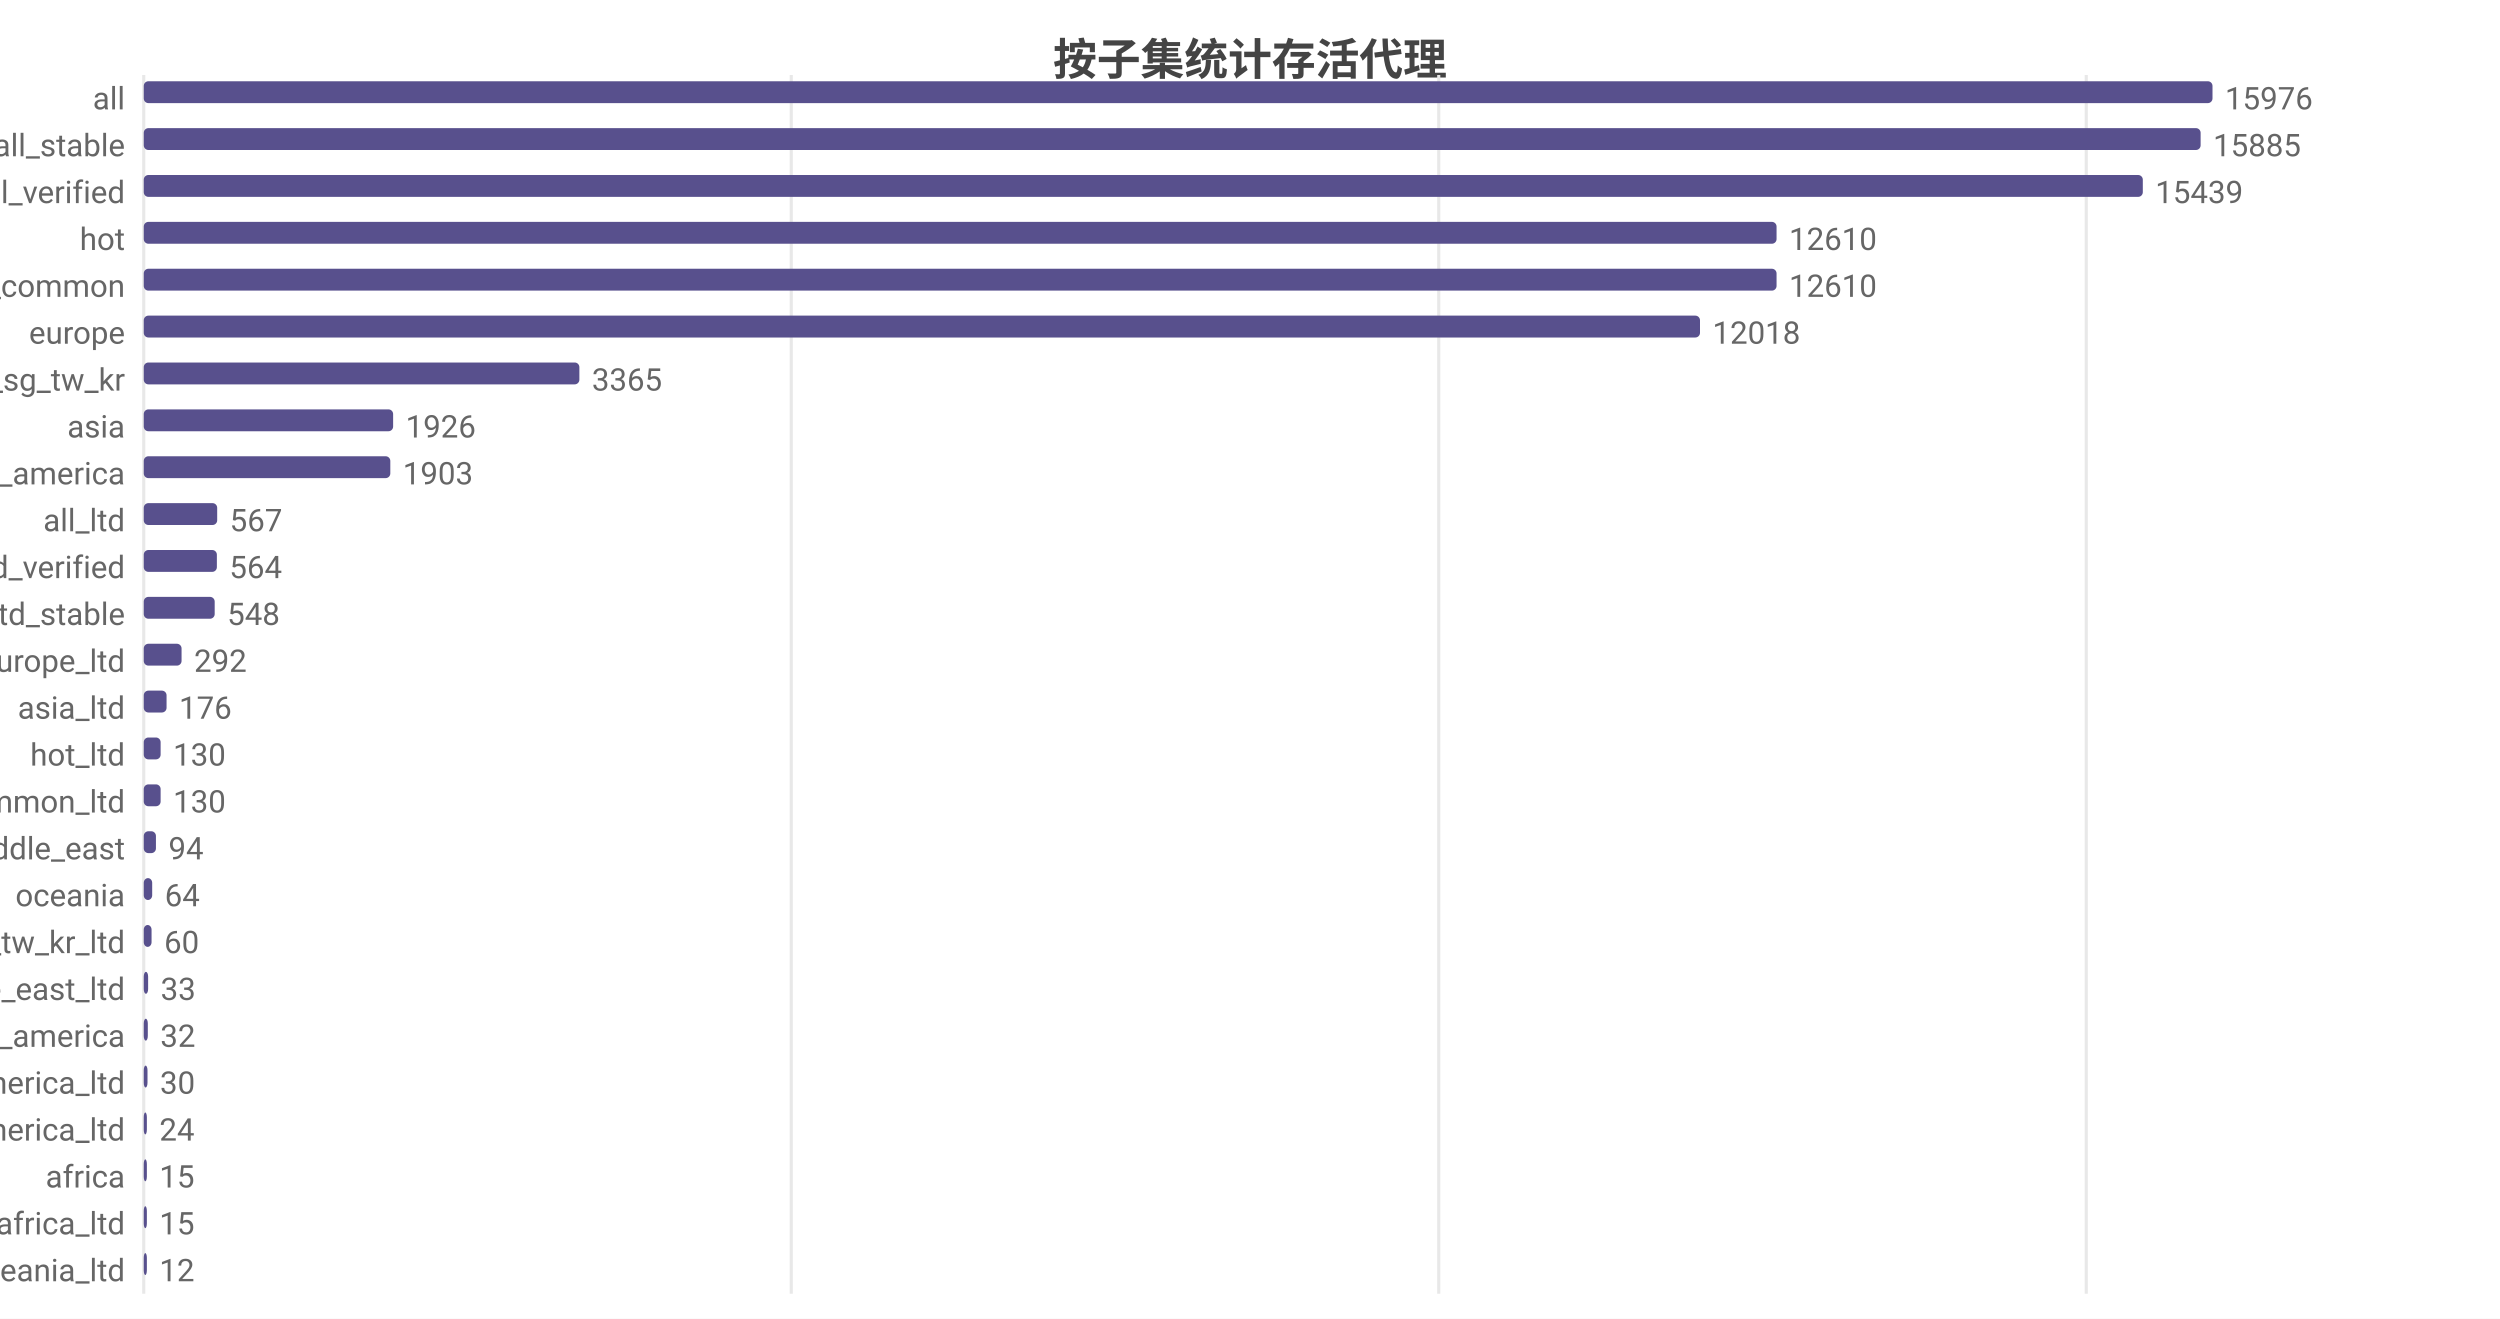
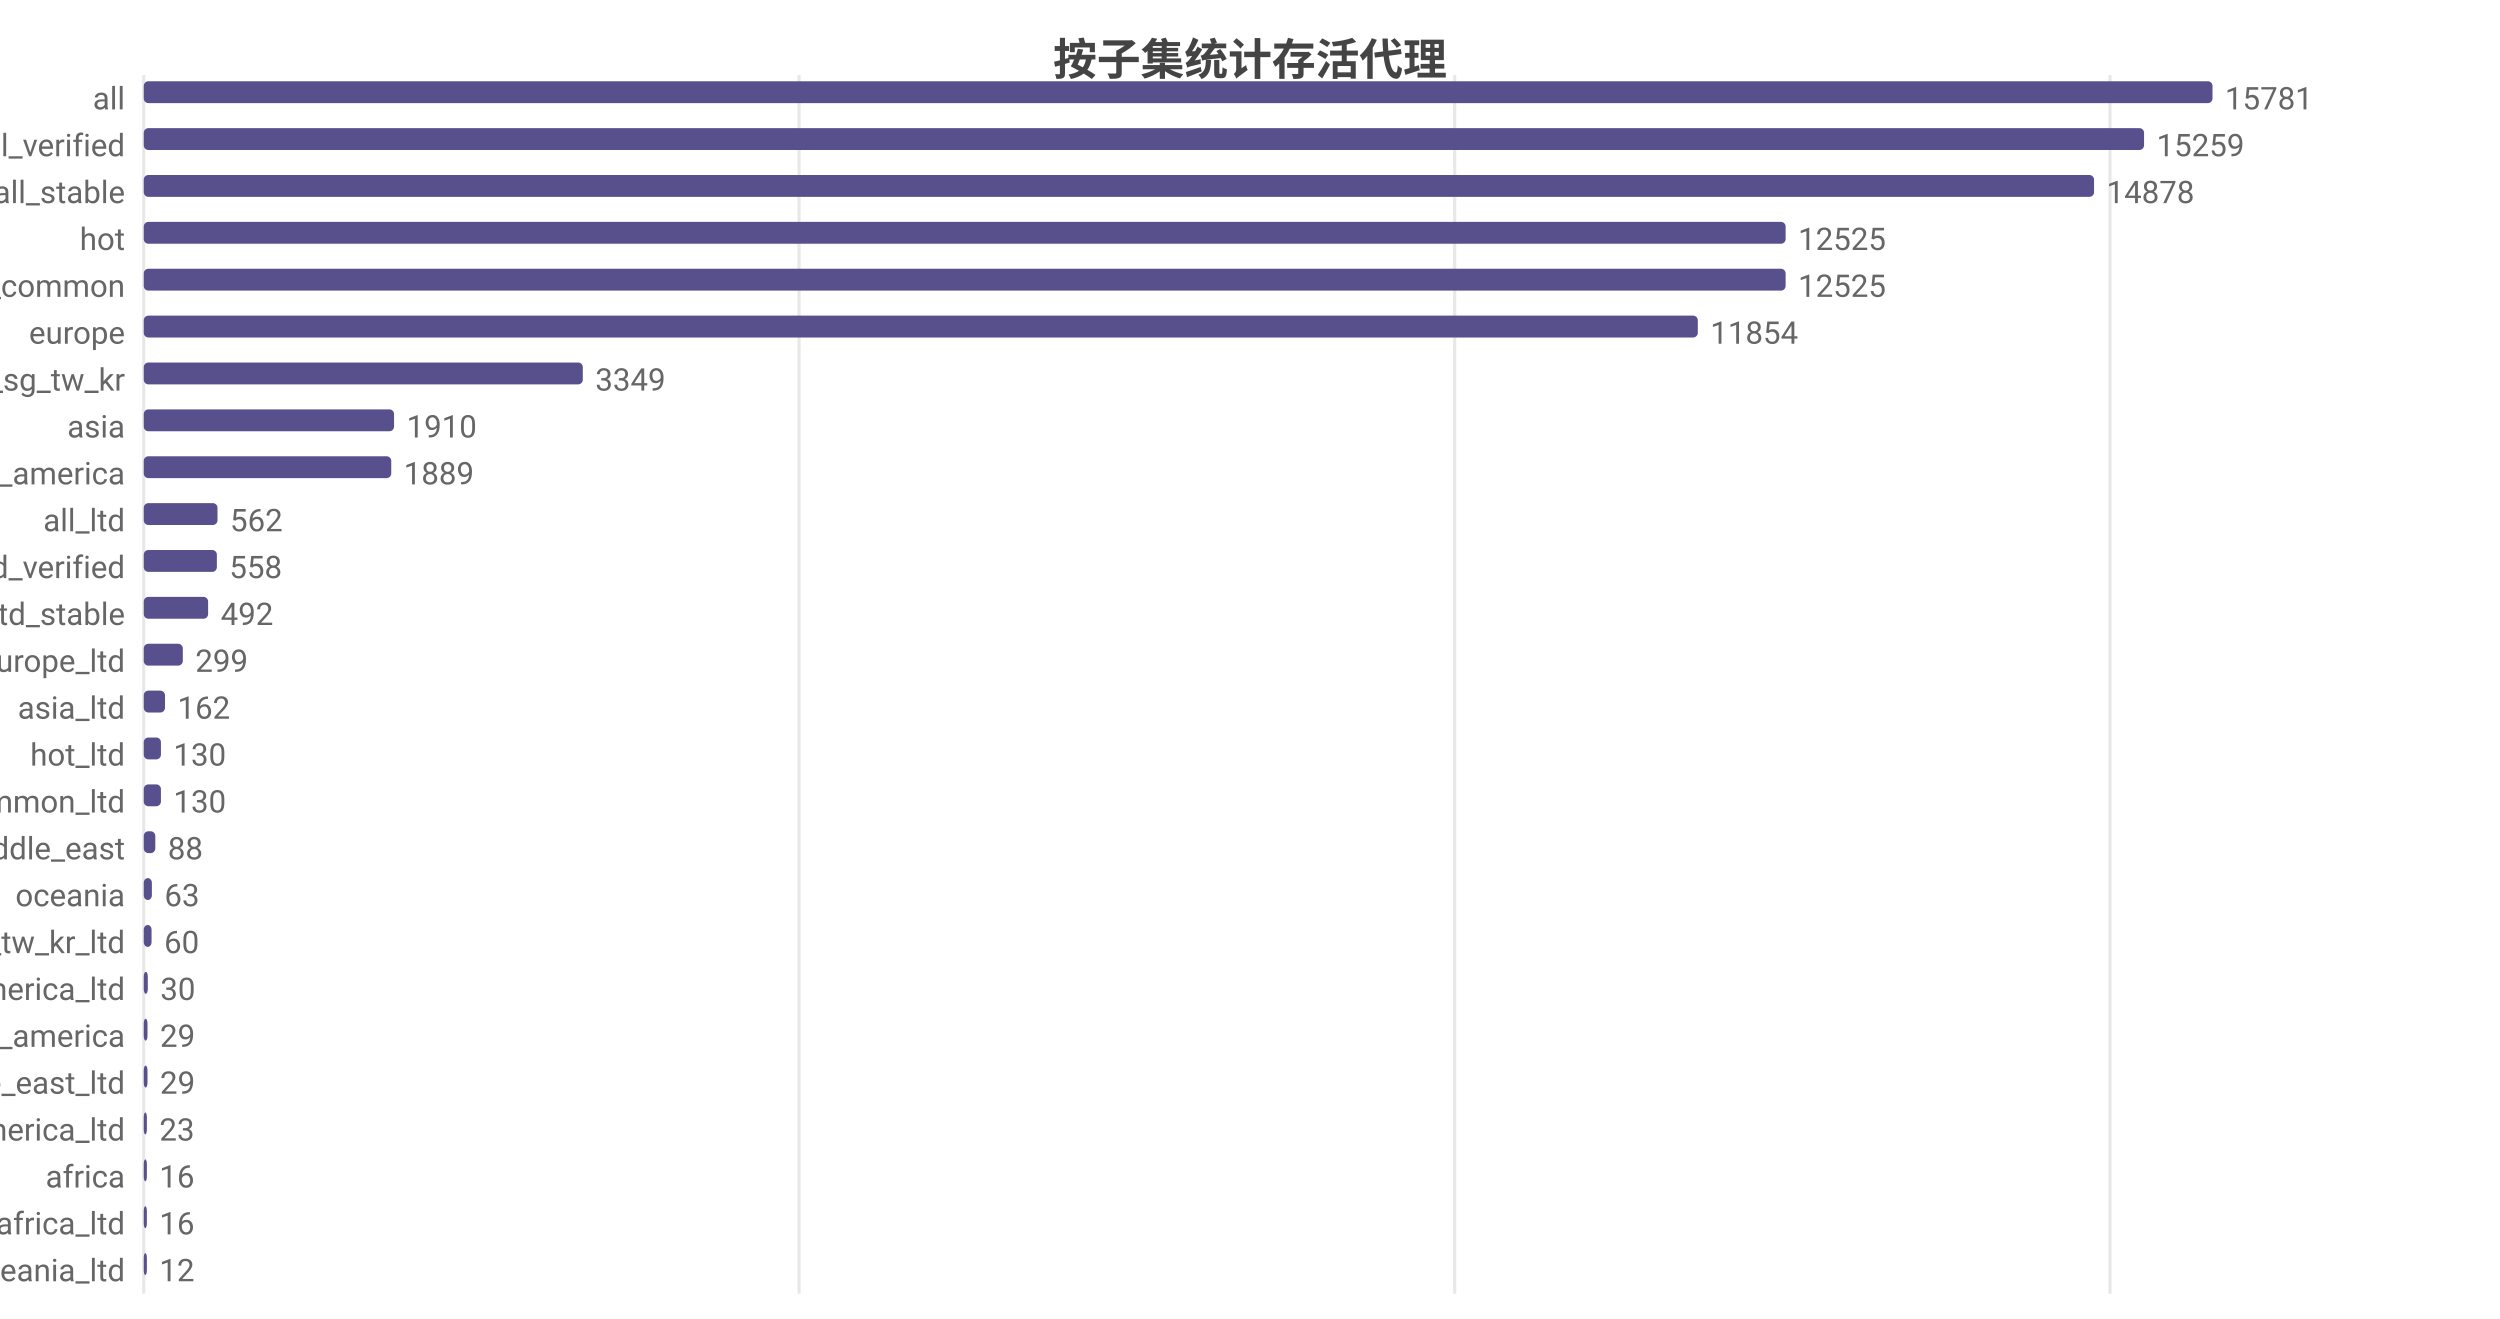
<svg xmlns="http://www.w3.org/2000/svg" width="800" height="422" viewBox="0 0 800 422">
  <rect width="800" height="422" fill="#ffffff" />
  <style>text{font-family:system-ui,-apple-system,'Segoe UI',Roboto,'PingFang SC','Microsoft YaHei','Noto Sans CJK SC',sans-serif}.g{stroke:#e8e8e8;stroke-width:1}.a{stroke:#999;stroke-width:1}.t{font-size:10px;fill:#666}.m{font-size:10px;text-anchor:middle;fill:#666}.e{font-size:10px;text-anchor:end;fill:#666}.l{font-size:11px;fill:#333}.tt{font-size:14px;font-weight:600;text-anchor:middle;fill:#444}.em{font-size:13px;text-anchor:middle;fill:#999}</style>
  <text class="tt" x="400.0" y="24">按子集统计存活代理</text>
  <line class="g" x1="46" y1="24" x2="46" y2="414" />
-   <line class="g" x1="253.2" y1="24" x2="253.2" y2="414" />
-   <line class="g" x1="460.4" y1="24" x2="460.4" y2="414" />
-   <line class="g" x1="667.6" y1="24" x2="667.6" y2="414" />
+   <line class="g" x1="255.7" y1="24" x2="255.7" y2="414" />
+   <line class="g" x1="465.5" y1="24" x2="465.5" y2="414" />
+   <line class="g" x1="675.2" y1="24" x2="675.2" y2="414" />
  <text class="e" x="40" y="35">all</text>
  <rect x="46" y="26" width="662" height="7" fill="#58508d" rx="1.5" />
-   <text class="t" x="712" y="35">15976</text>
-   <text class="e" x="40" y="50">all_stable</text>
-   <rect x="46" y="41" width="658.2" height="7" fill="#58508d" rx="1.5" />
-   <text class="t" x="708.2" y="50">15885</text>
-   <text class="e" x="40" y="65">all_verified</text>
-   <rect x="46" y="56" width="639.7" height="7" fill="#58508d" rx="1.5" />
-   <text class="t" x="689.7" y="65">15439</text>
+   <text class="t" x="712" y="35">15781</text>
+   <text class="e" x="40" y="50">all_verified</text>
+   <rect x="46" y="41" width="640.1" height="7" fill="#58508d" rx="1.5" />
+   <text class="t" x="690.1" y="50">15259</text>
+   <text class="e" x="40" y="65">all_stable</text>
+   <rect x="46" y="56" width="624.1" height="7" fill="#58508d" rx="1.5" />
+   <text class="t" x="674.1" y="65">14878</text>
  <text class="e" x="40" y="80">hot</text>
-   <rect x="46" y="71" width="522.5" height="7" fill="#58508d" rx="1.5" />
-   <text class="t" x="572.5" y="80">12610</text>
+   <rect x="46" y="71" width="525.4" height="7" fill="#58508d" rx="1.5" />
+   <text class="t" x="575.4" y="80">12525</text>
  <text class="e" x="40" y="95">cn_common</text>
-   <rect x="46" y="86" width="522.5" height="7" fill="#58508d" rx="1.5" />
-   <text class="t" x="572.5" y="95">12610</text>
+   <rect x="46" y="86" width="525.4" height="7" fill="#58508d" rx="1.5" />
+   <text class="t" x="575.4" y="95">12525</text>
  <text class="e" x="40" y="110">europe</text>
-   <rect x="46" y="101" width="498.0" height="7" fill="#58508d" rx="1.5" />
-   <text class="t" x="548.0" y="110">12018</text>
+   <rect x="46" y="101" width="497.3" height="7" fill="#58508d" rx="1.5" />
+   <text class="t" x="547.3" y="110">11854</text>
  <text class="e" x="40" y="125">hk_us_jp_sg_tw_kr</text>
-   <rect x="46" y="116" width="139.4" height="7" fill="#58508d" rx="1.5" />
-   <text class="t" x="189.4" y="125">3365</text>
+   <rect x="46" y="116" width="140.5" height="7" fill="#58508d" rx="1.5" />
+   <text class="t" x="190.5" y="125">3349</text>
  <text class="e" x="40" y="140">asia</text>
-   <rect x="46" y="131" width="79.8" height="7" fill="#58508d" rx="1.5" />
-   <text class="t" x="129.8" y="140">1926</text>
+   <rect x="46" y="131" width="80.1" height="7" fill="#58508d" rx="1.5" />
+   <text class="t" x="130.1" y="140">1910</text>
  <text class="e" x="40" y="155">north_america</text>
-   <rect x="46" y="146" width="78.9" height="7" fill="#58508d" rx="1.5" />
-   <text class="t" x="128.9" y="155">1903</text>
+   <rect x="46" y="146" width="79.2" height="7" fill="#58508d" rx="1.5" />
+   <text class="t" x="129.2" y="155">1889</text>
  <text class="e" x="40" y="170">all_ltd</text>
-   <rect x="46" y="161" width="23.5" height="7" fill="#58508d" rx="1.5" />
-   <text class="t" x="73.5" y="170">567</text>
+   <rect x="46" y="161" width="23.6" height="7" fill="#58508d" rx="1.5" />
+   <text class="t" x="73.6" y="170">562</text>
  <text class="e" x="40" y="185">all_ltd_verified</text>
  <rect x="46" y="176" width="23.4" height="7" fill="#58508d" rx="1.5" />
-   <text class="t" x="73.4" y="185">564</text>
+   <text class="t" x="73.4" y="185">558</text>
  <text class="e" x="40" y="200">all_ltd_stable</text>
-   <rect x="46" y="191" width="22.7" height="7" fill="#58508d" rx="1.5" />
-   <text class="t" x="72.7" y="200">548</text>
+   <rect x="46" y="191" width="20.6" height="7" fill="#58508d" rx="1.5" />
+   <text class="t" x="70.6" y="200">492</text>
  <text class="e" x="40" y="215">europe_ltd</text>
-   <rect x="46" y="206" width="12.1" height="7" fill="#58508d" rx="1.5" />
-   <text class="t" x="62.1" y="215">292</text>
+   <rect x="46" y="206" width="12.5" height="7" fill="#58508d" rx="1.5" />
+   <text class="t" x="62.5" y="215">299</text>
  <text class="e" x="40" y="230">asia_ltd</text>
-   <rect x="46" y="221" width="7.3" height="7" fill="#58508d" rx="1.5" />
-   <text class="t" x="57.3" y="230">176</text>
+   <rect x="46" y="221" width="6.8" height="7" fill="#58508d" rx="1.5" />
+   <text class="t" x="56.8" y="230">162</text>
  <text class="e" x="40" y="245">hot_ltd</text>
-   <rect x="46" y="236" width="5.4" height="7" fill="#58508d" rx="1.5" />
-   <text class="t" x="55.4" y="245">130</text>
+   <rect x="46" y="236" width="5.5" height="7" fill="#58508d" rx="1.5" />
+   <text class="t" x="55.5" y="245">130</text>
  <text class="e" x="40" y="260">cn_common_ltd</text>
-   <rect x="46" y="251" width="5.4" height="7" fill="#58508d" rx="1.5" />
-   <text class="t" x="55.4" y="260">130</text>
+   <rect x="46" y="251" width="5.5" height="7" fill="#58508d" rx="1.5" />
+   <text class="t" x="55.5" y="260">130</text>
  <text class="e" x="40" y="275">middle_east</text>
-   <rect x="46" y="266" width="3.9" height="7" fill="#58508d" rx="1.5" />
-   <text class="t" x="53.9" y="275">94</text>
+   <rect x="46" y="266" width="3.7" height="7" fill="#58508d" rx="1.5" />
+   <text class="t" x="53.7" y="275">88</text>
  <text class="e" x="40" y="290">oceania</text>
-   <rect x="46" y="281" width="2.7" height="7" fill="#58508d" rx="1.5" />
-   <text class="t" x="52.7" y="290">64</text>
+   <rect x="46" y="281" width="2.6" height="7" fill="#58508d" rx="1.5" />
+   <text class="t" x="52.6" y="290">63</text>
  <text class="e" x="40" y="305">hk_us_jp_sg_tw_kr_ltd</text>
  <rect x="46" y="296" width="2.5" height="7" fill="#58508d" rx="1.5" />
  <text class="t" x="52.5" y="305">60</text>
-   <text class="e" x="40" y="320">middle_east_ltd</text>
-   <rect x="46" y="311" width="1.4" height="7" fill="#58508d" rx="1.5" />
-   <text class="t" x="51.4" y="320">33</text>
+   <text class="e" x="40" y="320">north_america_ltd</text>
+   <rect x="46" y="311" width="1.3" height="7" fill="#58508d" rx="1.5" />
+   <text class="t" x="51.3" y="320">30</text>
  <text class="e" x="40" y="335">south_america</text>
-   <rect x="46" y="326" width="1.3" height="7" fill="#58508d" rx="1.5" />
-   <text class="t" x="51.3" y="335">32</text>
-   <text class="e" x="40" y="350">north_america_ltd</text>
+   <rect x="46" y="326" width="1.2" height="7" fill="#58508d" rx="1.5" />
+   <text class="t" x="51.2" y="335">29</text>
+   <text class="e" x="40" y="350">middle_east_ltd</text>
  <rect x="46" y="341" width="1.2" height="7" fill="#58508d" rx="1.5" />
-   <text class="t" x="51.2" y="350">30</text>
+   <text class="t" x="51.2" y="350">29</text>
  <text class="e" x="40" y="365">south_america_ltd</text>
  <rect x="46" y="356" width="1" height="7" fill="#58508d" rx="1.5" />
-   <text class="t" x="51" y="365">24</text>
+   <text class="t" x="51" y="365">23</text>
  <text class="e" x="40" y="380">africa</text>
  <rect x="46" y="371" width="1" height="7" fill="#58508d" rx="1.5" />
-   <text class="t" x="51" y="380">15</text>
+   <text class="t" x="51" y="380">16</text>
  <text class="e" x="40" y="395">africa_ltd</text>
  <rect x="46" y="386" width="1" height="7" fill="#58508d" rx="1.5" />
-   <text class="t" x="51" y="395">15</text>
+   <text class="t" x="51" y="395">16</text>
  <text class="e" x="40" y="410">oceania_ltd</text>
  <rect x="46" y="401" width="1" height="7" fill="#58508d" rx="1.5" />
  <text class="t" x="51" y="410">12</text>
</svg>
